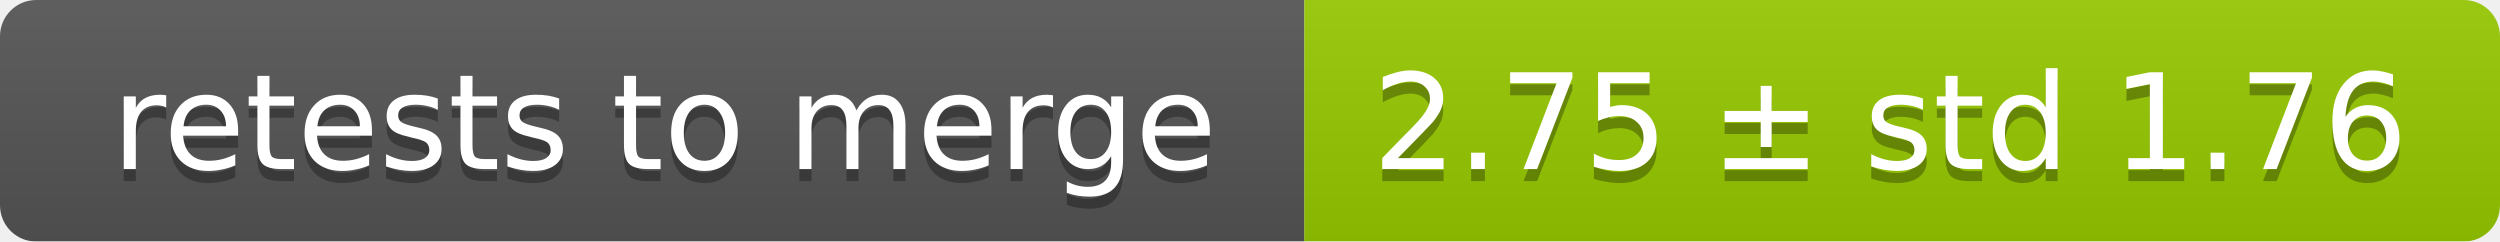
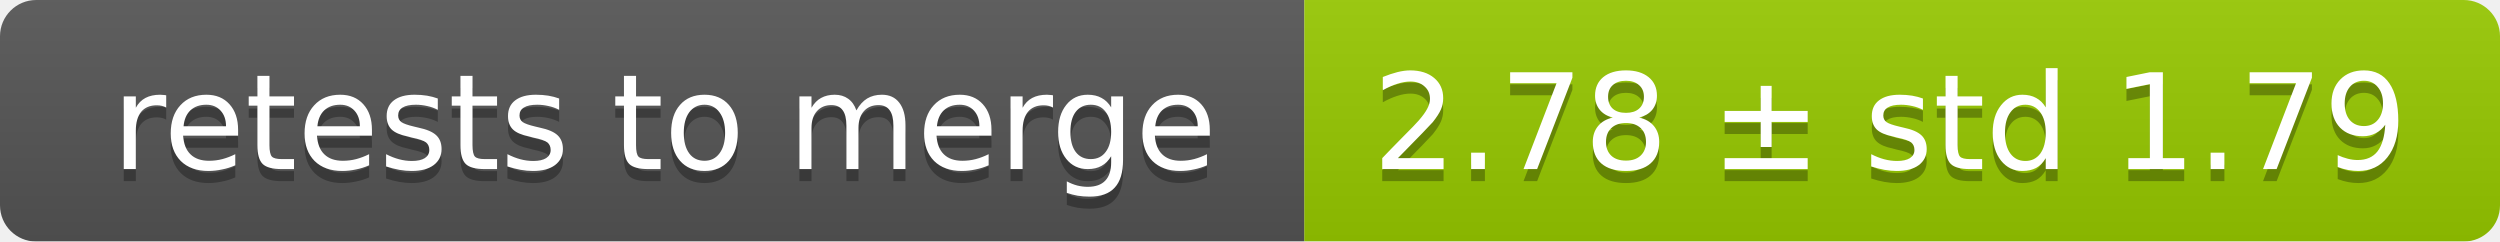
<svg xmlns="http://www.w3.org/2000/svg" width="207" height="20">
  <linearGradient id="smooth" x2="0" y2="100%">
    <stop offset="0" stop-color="#bbb" stop-opacity=".1" />
    <stop offset="1" stop-opacity=".1" />
  </linearGradient>
  <mask id="round">
    <rect width="207" height="20" rx="3" fill="#fff" />
  </mask>
  <g mask="url(#round)">
    <rect width="108" height="20" fill="#555" />
    <rect x="108" width="99" height="20" fill="#97ca00" />
    <rect width="207" height="20" fill="url(#smooth)" />
  </g>
  <g fill="#fff" text-anchor="middle" font-family="DejaVu Sans,Verdana,Geneva,sans-serif" font-size="11">
    <text x="55" y="15" fill="#010101" fill-opacity=".3">retests to merge</text>
    <text x="55" y="14">retests to merge</text>
-     <text x="156.5" y="15" fill="#010101" fill-opacity=".3">2.75 ± std 1.76</text>
-     <text x="156.5" y="14">2.75 ± std 1.76</text>
+     <text x="156.5" y="15" fill="#010101" fill-opacity=".3">2.78 ± std 1.79</text>
+     <text x="156.5" y="14">2.78 ± std 1.79</text>
  </g>
</svg>
